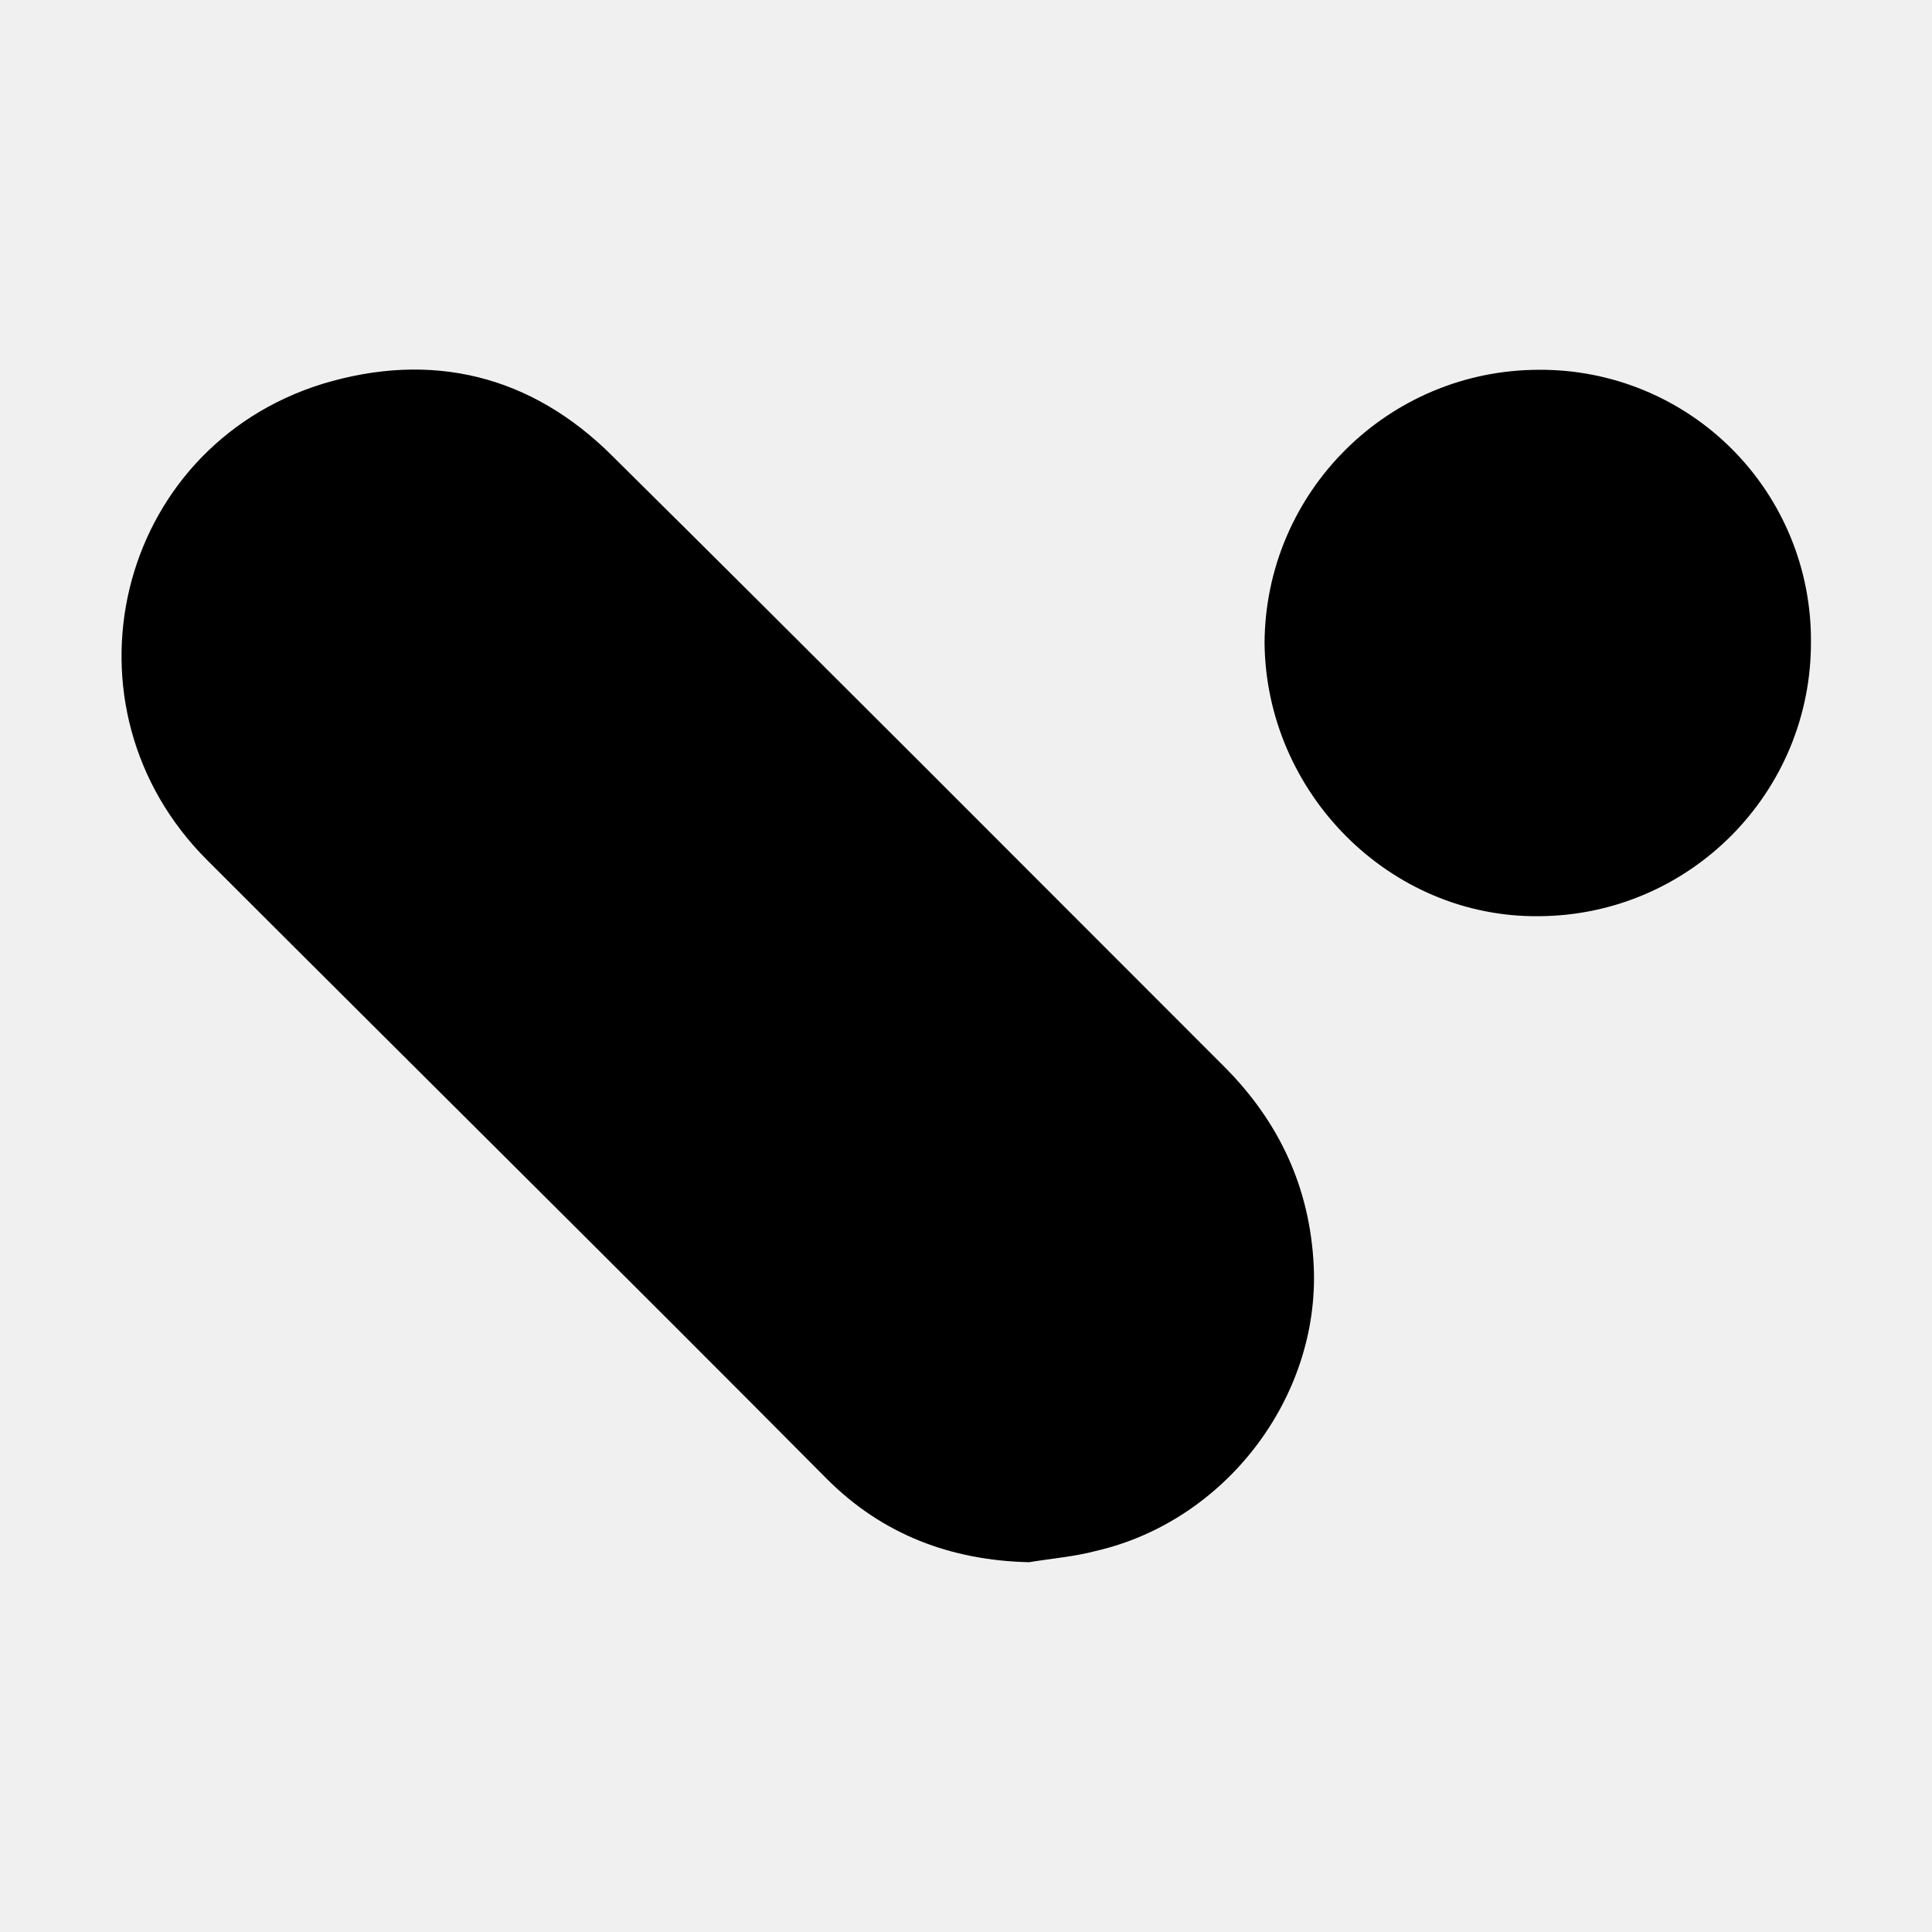
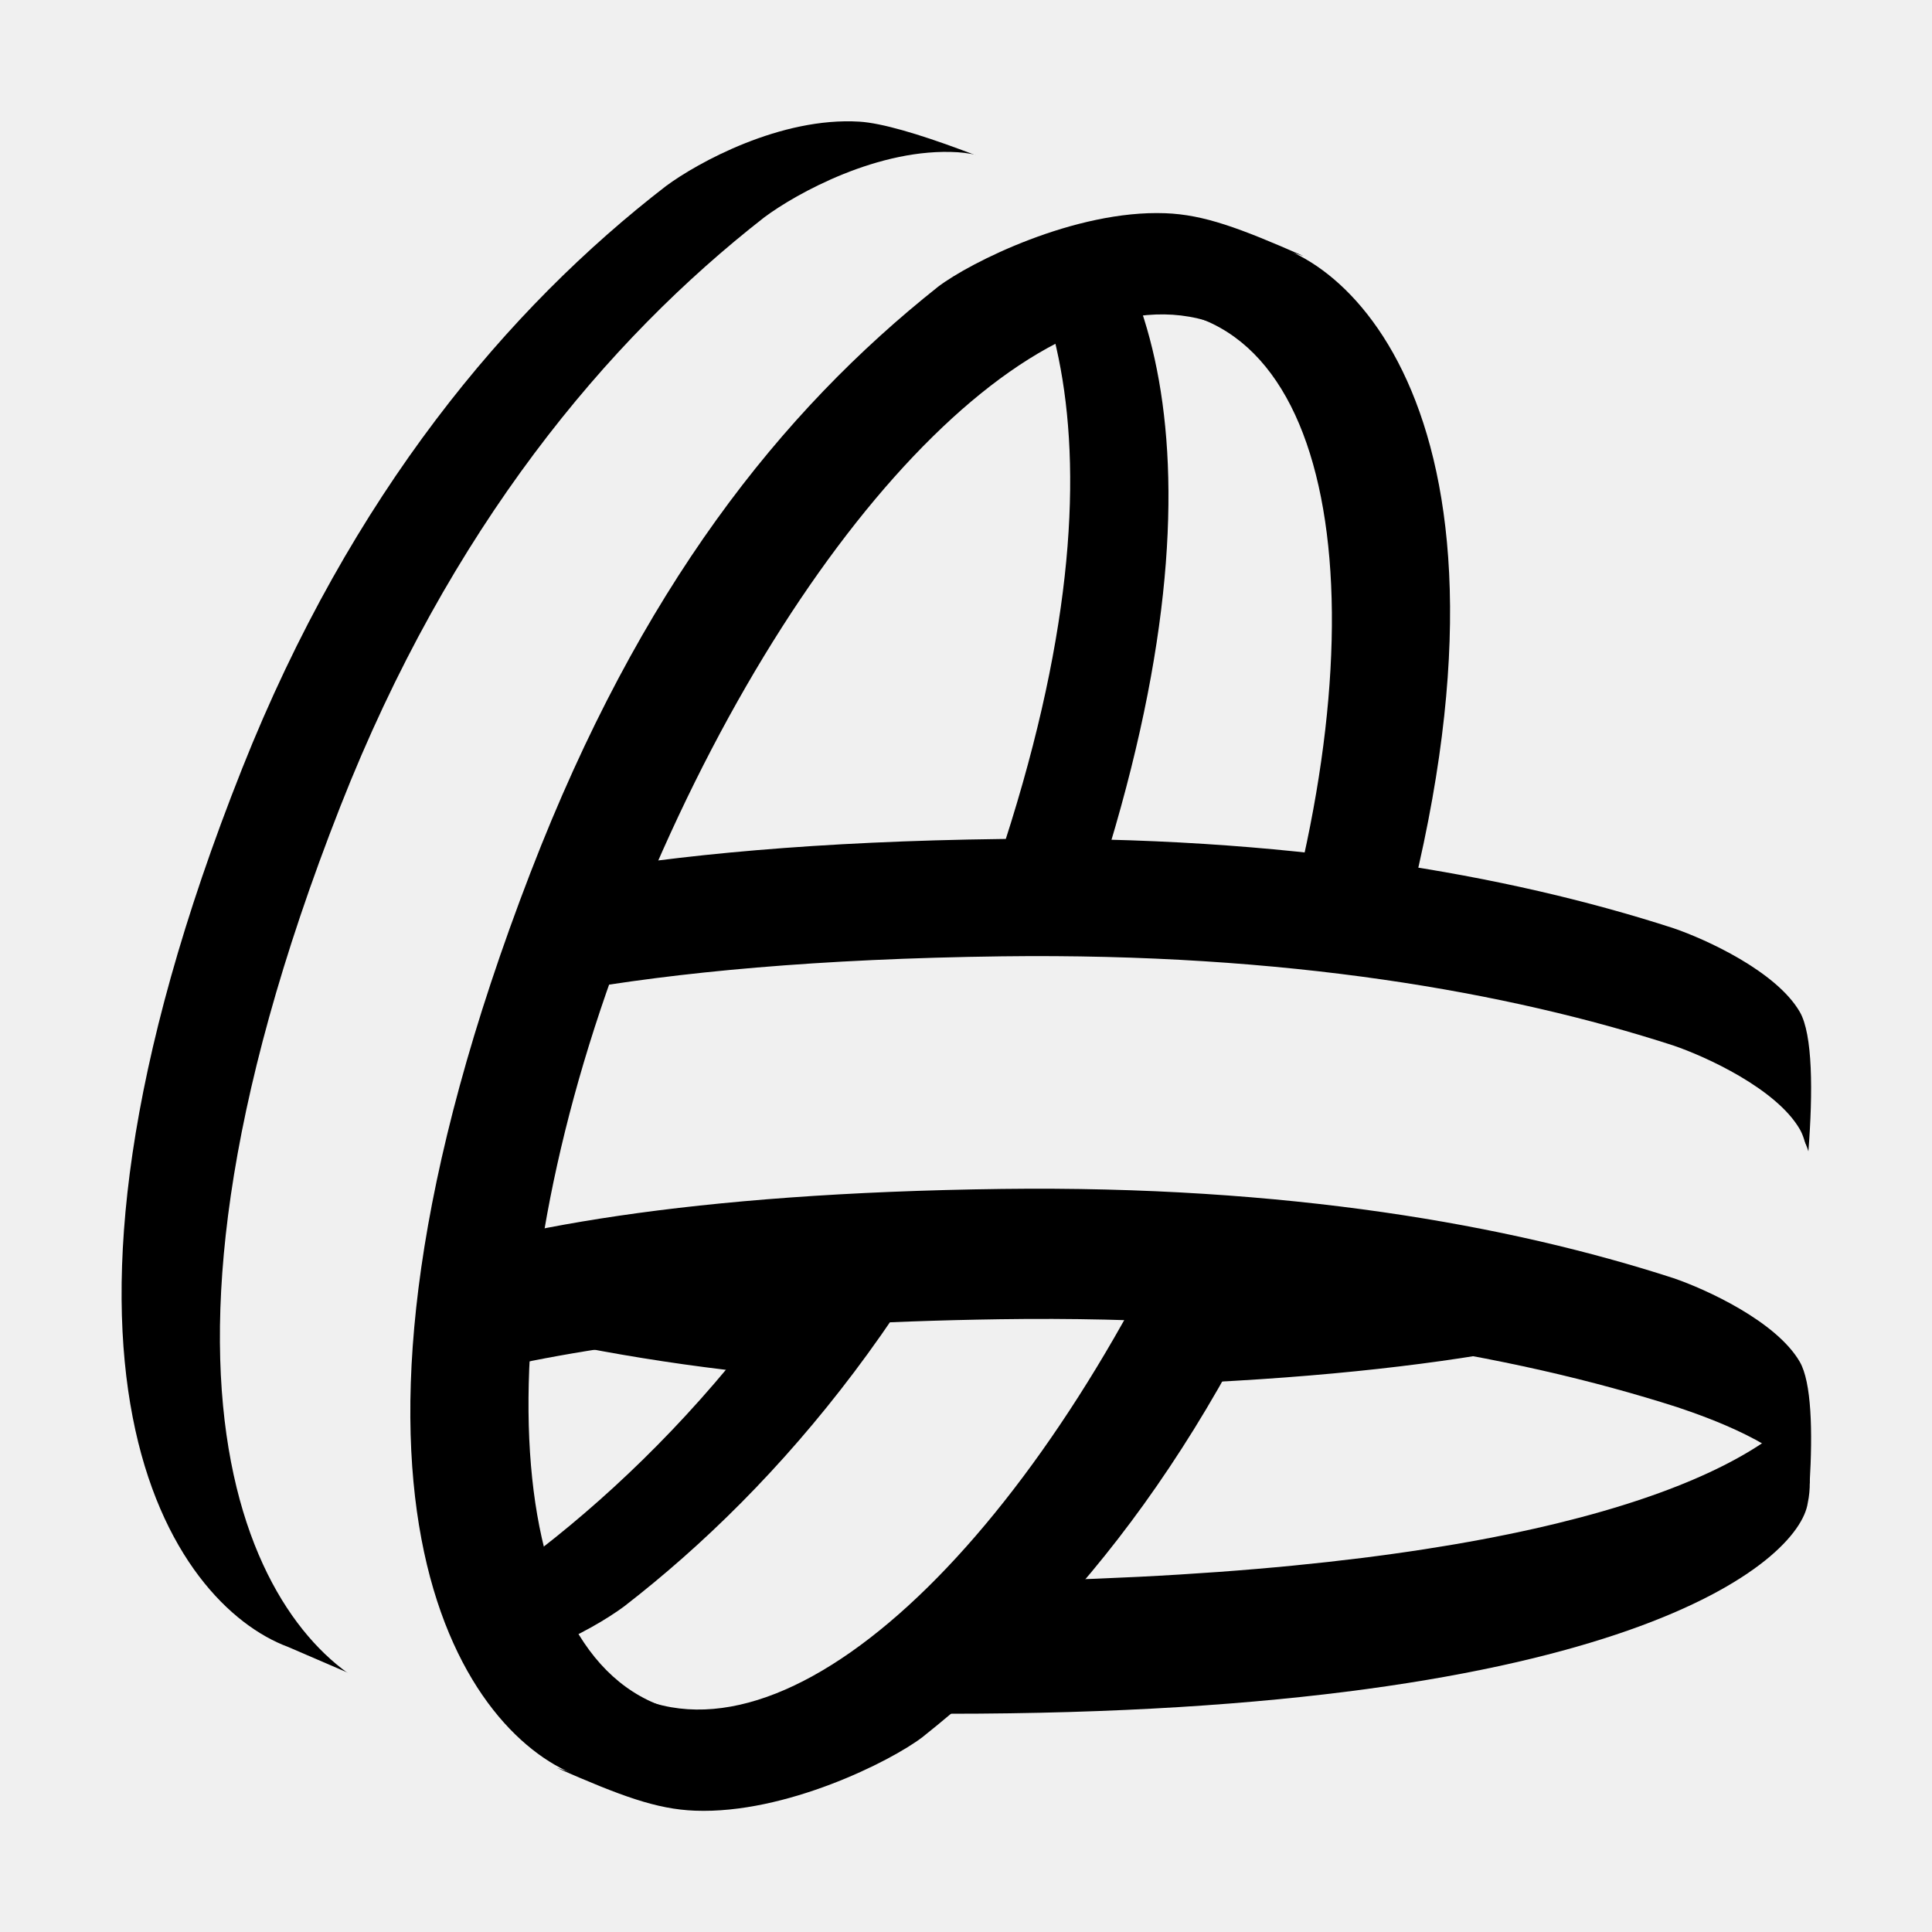
<svg xmlns="http://www.w3.org/2000/svg" fill="currentColor" viewBox="0 0 64 64">
-   <path d="M34.08 51.75c-2.57-.06-4.84-.91-6.68-2.75-6.8-6.85-13.67-13.64-20.53-20.5-5.09-5.07-3.06-13.64 3.8-15.78 3.62-1.1 6.93-.3 9.62 2.39 6.8 6.73 13.49 13.45 20.23 20.19 1.84 1.83 2.88 4.03 3 6.66.19 4.35-2.94 8.44-7.23 9.42-.67.18-1.47.25-2.2.37m16.9-39.5a8.95 8.95 0 0 1 9 8.99 9.06 9.06 0 0 1-9 9.11c-4.96.06-9.05-4.09-9.1-9.05a9.1 9.1 0 0 1 9.1-9.05" />
+   <g transform="translate(3.97 3.96)scale(.13992)">
+     <rect width="401" height="401" mask="url(#velm-a)" />
+     <defs>
+       <mask id="velm-a">
+         <path fill="#fff" d="M224.02 306.22c-67.5.86-120.04-8.48-159.02-21.12-7.64-2.6-24.32-10.19-29.9-19.8-3.09-5.32-3.12-18.98-2.05-33.03q.45 1.48 1.06 2.53c5.57 9.62 22.35 17.19 30.05 19.77 39.25 12.58 92.2 21.82 160.31 20.81 75.74-1.12 122.23-10.04 149.54-20.62l-.05.73c-1.13 17.48-2.23 34.44-47 42.4-25.91 4.6-59.58 7.78-102.94 8.33" />
+         <path fill="#000" d="M224.02 330.86c-67.5.86-120.04-8.48-159.02-21.12-7.64-2.6-24.32-10.2-29.9-19.8-3.09-5.33-3.12-18.98-2.05-33.03q.45 1.46 1.06 2.53c5.57 9.61 22.35 17.18 30.05 19.77 39.25 12.57 92.2 21.81 160.31 20.8 75.74-1.11 122.23-10.04 149.54-20.62l-.05.74c-1.13 17.47-2.23 34.43-47 42.4-25.91 4.6-59.58 7.78-102.94 8.33" />
+         <path fill="#000" d="M390.08 305.73c.63 15.8-34.9 47.89-182.07 49.76-67.5.86-120.03-8.48-159.01-21.12-7.64-2.6-24.33-10.19-29.9-19.8-3.09-5.32-3.13-18.97-2.05-33.03q.45 1.48 1.06 2.53c5.57 9.62 22.35 17.19 30.05 19.77 39.25 12.58 92.2 21.82 160.31 20.81 117.29-1.73 164.43-22.18 178.81-38.5z" />
+         <path fill="#fff" d="M213.2 17.23c27.16 9.72 67.35 63.42 10.91 200.5-25.88 62.89-63.06 105.3-100.36 133.07-7.52 5.37-27.2 15.82-45.82 14.71-7.29-.43-21.06-5-36.8-11.21 3.65.96 6.76 1.56 9.16 1.7 18.62 1.12 38.3-9.44 45.82-14.87 37.3-28.05 74.48-70.92 100.37-134.46 46.6-114.38 27.32-171.32 3.9-193.22z" />
+         <path fill="#000" d="M236.48 18.8c27.15 9.99 67.35 65.23 10.9 206.27-25.88 64.7-63.06 108.33-100.36 136.9-7.51 5.52-27.2 16.27-45.82 15.13-7.29-.45-21.05-5.14-36.8-11.54 3.65 1 6.76 1.61 9.17 1.76 18.61 1.15 38.3-9.72 45.82-15.3 37.3-28.86 74.47-72.96 100.36-138.34 46.6-117.67 27.32-176.24 3.9-198.78z" />
+         <path fill="#000" d="M256.84 31.84C284 41.83 324.2 97.07 267.75 238.1c-25.88 64.7-63.06 108.33-100.36 136.9-7.52 5.52-27.2 16.28-45.82 15.13-7.3-.44-21.06-5.13-36.8-11.53 3.65.99 6.76 1.6 9.16 1.75 18.62 1.15 38.3-9.72 45.82-15.3 37.3-28.86 74.48-72.96 100.37-138.33 46.6-117.68 27.32-176.25 3.9-198.79z" />
+         <path fill="#fff" d="M286.42 244.45c56.44-146.27 16.24-203.56-10.9-213.92l-12.83-4.04.73.75C243.73 24.02 216.75 37.4 191.3 63c-3.64 3.62 12.3-2.34 17.45-7.48 12.37-10.14 30.86-15.22 48.25-7.93 39.22 16.46 40.04 103.12 1.81 193.56s-96.64 148.98-135.87 132.52c-5.24-2.2-10.72-6.31-15.28-9.48-10.53-9.4-15.27-21.95-15.27-54.34v39.96q-4.17-6.14-6.91-13.88c-.37-8.7-6.19-23.18-7.98-7.97 1.36 33.2 15.75 52.5 35.19 64.02l-.1-.01c-.72-.05-1.28-.06-1.77-.08-1.85-.05-2.6-.07-7.38-1.65 15.24 6.68 23.59 9.79 32.73 10.14 21.42.82 46.3-11.66 53.82-17.39 37.3-29.62 70.54-71.45 96.43-138.53" />
+         <path fill="#fff" d="M208.8 170.33c67.5-.86 120.04 8.48 159.02 21.12 7.64 2.6 24.32 10.2 29.9 19.8 3.09 5.32 3.13 18.98 2.05 33.03q-.45-1.47-1.06-2.53c-5.57-9.61-22.35-17.19-30.05-19.77-39.25-12.57-92.2-21.81-160.31-20.8-75.74 1.1-122.23 10.03-149.54 20.61l.05-.73c1.13-17.47 2.23-34.43 47-42.4 25.92-4.6 59.58-7.78 102.95-8.33" />
+         <path fill="#000" d="M208.8 198.11c67.5-.86 120.04 8.49 159.02 21.12 7.64 2.6 24.32 10.2 29.9 19.8 3.09 5.33 3.13 18.98 2.05 33.04q-.45-1.48-1.06-2.53c-5.57-9.62-22.35-17.2-30.05-19.78-39.25-12.57-92.2-21.81-160.31-20.8C132.6 230.07 86.12 239 58.8 249.58l.05-.73c1.13-17.48 2.23-34.44 47-42.4 25.92-4.6 59.58-7.78 102.95-8.34" />
+         <path fill="#000" d="M26.74 273.96c-.63-15.8 34.9-47.89 182.07-49.76 67.5-.86 120.03 8.48 159.01 21.12 7.64 2.6 24.33 10.19 29.9 19.8 3.09 5.32 3.13 18.98 2.05 33.03q-.45-1.48-1.06-2.53c-5.56-9.62-22.35-17.19-30.04-19.77-39.26-12.57-92.2-21.82-160.32-20.81-117.28 1.73-164.43 22.19-178.81 38.5z" />
+         <path fill="#fff" d="M26.74 302.94c-.63-15.8 34.9-47.88 182.07-49.76 67.5-.86 120.03 8.48 159.01 21.12 7.64 2.6 24.33 10.2 29.9 19.8 2.78 4.8 3.09 16.36 2.34 28.88-5.97-9.3-23.85-15.62-31.4-18.15-39.25-12.57-92.2-21.81-160.3-20.8-117.3 1.72-164.45 22.18-178.82 38.5z" />
+         <path fill="#fff" d="M39.83 361.61c-27.15-10.07-67.34-65.75-10.9-207.9C54.8 88.52 91.98 44.55 129.28 15.76c7.51-5.57 27.2-16.4 45.82-15.26 10.52.65 34.56 10.23 58.55 21.02l-7.12.77c-8.25.91-15.08 1.66-19.43 1.4-18.62-1.13-38.3 9.51-45.82 14.98-37.3 28.26-74.48 71.45-100.37 135.47-46.88 115.95-27.08 173.3-3.46 195.07z" />
+         <path fill="#000" d="M63.1 372.78C35.96 362.6-4.23 306.32 52.2 162.63 78.08 96.72 115.26 52.26 152.56 23.16c7.52-5.62 27.2-16.58 45.82-15.42 8.13.5 24.31 6.4 42.31 14.07-6.72-2.25-12.31-3.69-16.13-3.93-18.62-1.17-38.3 9.87-45.81 15.53-37.3 29.31-74.48 74.1-100.37 140.47C21.94 318.6 63.44 373.45 90.59 383.71l23.28 7.97z" />
+         <path fill="#000" d="M84.92 382.5c-27.15-10.29-67.34-67.18-10.9-212.41C99.9 103.47 137.07 58.54 174.37 29.12c7.51-5.68 27.2-16.76 45.82-15.58 8.41.53 25.45 6.88 44.2 15.04-6.34-2.02-11.61-3.3-15.26-3.54-18.62-1.2-38.15 8.75-45.67 14.56-37.3 30.04-74.48 75.93-100.36 143.96-48.2 126.65-14.8 188.74 9.3 209.57z" />
+         <path fill="#fff" d="M97.29 178.1c-56.44 146.27-16.25 203.56 10.9 213.92l12.83 4.04-.74-.75c19.7 3.23 46.68-10.15 72.13-35.75 3.64-3.62-12.3 2.35-17.45 7.48-12.37 10.14-30.87 15.22-48.25 7.93-39.23-16.45-40.04-103.11-1.82-193.56C163.12 90.97 221.54 32.44 260.77 48.9c5.24 2.2 10.72 6.32 15.28 9.48 10.53 9.4 15.27 21.96 15.27 54.35V72.75c2.76 4.11 5.1 8.71 6.9 13.88.38 8.7 6.2 23.19 7.98 7.97-1.35-33.2-15.75-52.5-35.18-64.01h.09c.73.05 1.29.07 1.77.08 1.86.05 2.61.08 7.38 1.66-15.24-6.69-23.58-9.8-32.72-10.15-21.42-.82-46.3 11.67-53.82 17.4-37.3 29.61-70.55 71.44-96.43 138.53" />
+         <path fill="#fff" d="M220.56 345.82c113.83-3.27 161.31-23.25 176.93-39.53l1.49 13.64.71-.71c.47 1.55.63 5.05-.07 8.28-2 13.9-43.35 49.93-203.57 49.93q-8.77 0-16.73-.2c11.94-10.63 22.12-21.08 30.85-31.2q5.13-.06 10.4-.21" />
+       </mask>
+     </defs>
+   </g>
</svg>
